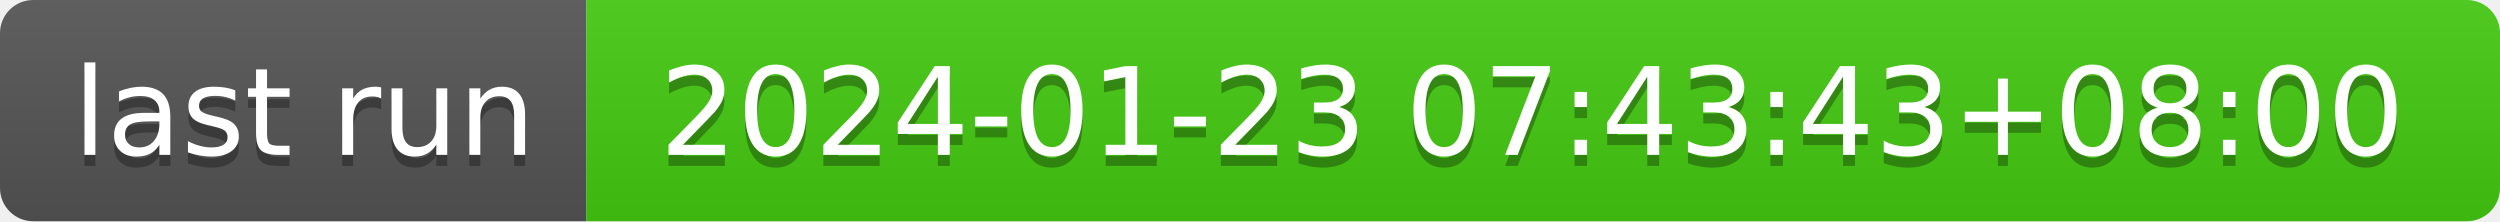
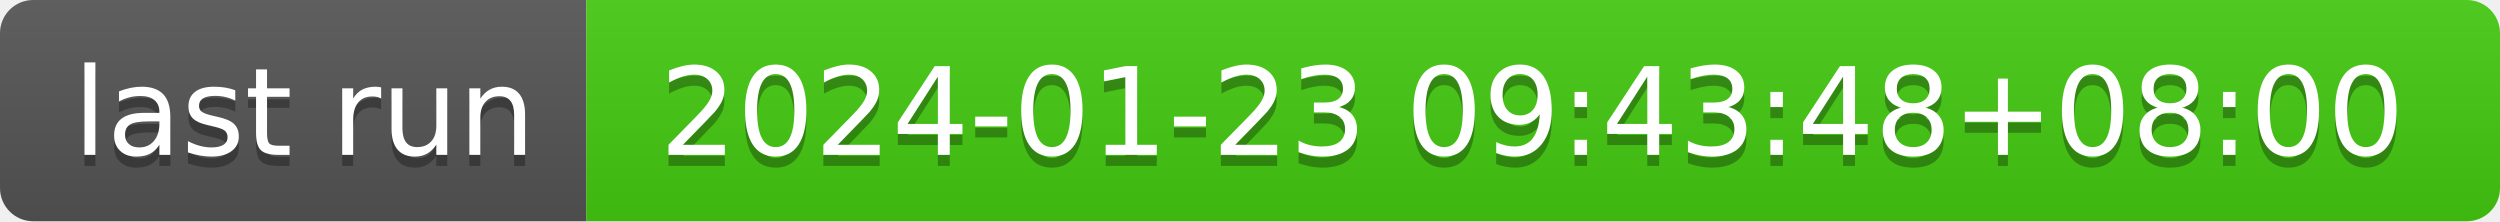
- <svg xmlns="http://www.w3.org/2000/svg" width="226" height="20" role="img" aria-label="last run: 2024-01-23 07:43:43+08:00">
+ <svg xmlns="http://www.w3.org/2000/svg" width="226" height="20" role="img" aria-label="last run: 2024-01-23 09:43:48+08:00">
  <linearGradient id="s" x2="0" y2="100%">
    <stop offset="0" stop-color="#bbb" stop-opacity=".1" />
    <stop offset="1" stop-opacity=".1" />
  </linearGradient>
  <clipPath id="r">
    <rect width="226" height="20" rx="3" fill="#fff" />
  </clipPath>
  <g clip-path="url(#r)">
    <rect width="53" height="20" fill="#555" />
    <rect x="53" width="173" height="20" fill="#4c1" />
    <rect width="226" height="20" fill="url(#s)" />
  </g>
  <g fill="#fff" text-anchor="middle" font-family="Verdana,Geneva,DejaVu Sans,sans-serif" text-rendering="geometricPrecision" font-size="110">
    <text aria-hidden="true" x="275" y="150" fill="#010101" fill-opacity=".3" transform="scale(.1)" textLength="430">last run</text>
    <text x="275" y="140" transform="scale(.1)" fill="#fff" textLength="430">last run</text>
-     <text aria-hidden="true" x="1385" y="150" fill="#010101" fill-opacity=".3" transform="scale(.1)" textLength="1630">2024-01-23 07:43:43+08:00</text>
-     <text x="1385" y="140" transform="scale(.1)" fill="#fff" textLength="1630">2024-01-23 07:43:43+08:00</text>
+     <text aria-hidden="true" x="1385" y="150" fill="#010101" fill-opacity=".3" transform="scale(.1)" textLength="1630">2024-01-23 09:43:48+08:00</text>
+     <text x="1385" y="140" transform="scale(.1)" fill="#fff" textLength="1630">2024-01-23 09:43:48+08:00</text>
  </g>
</svg>
